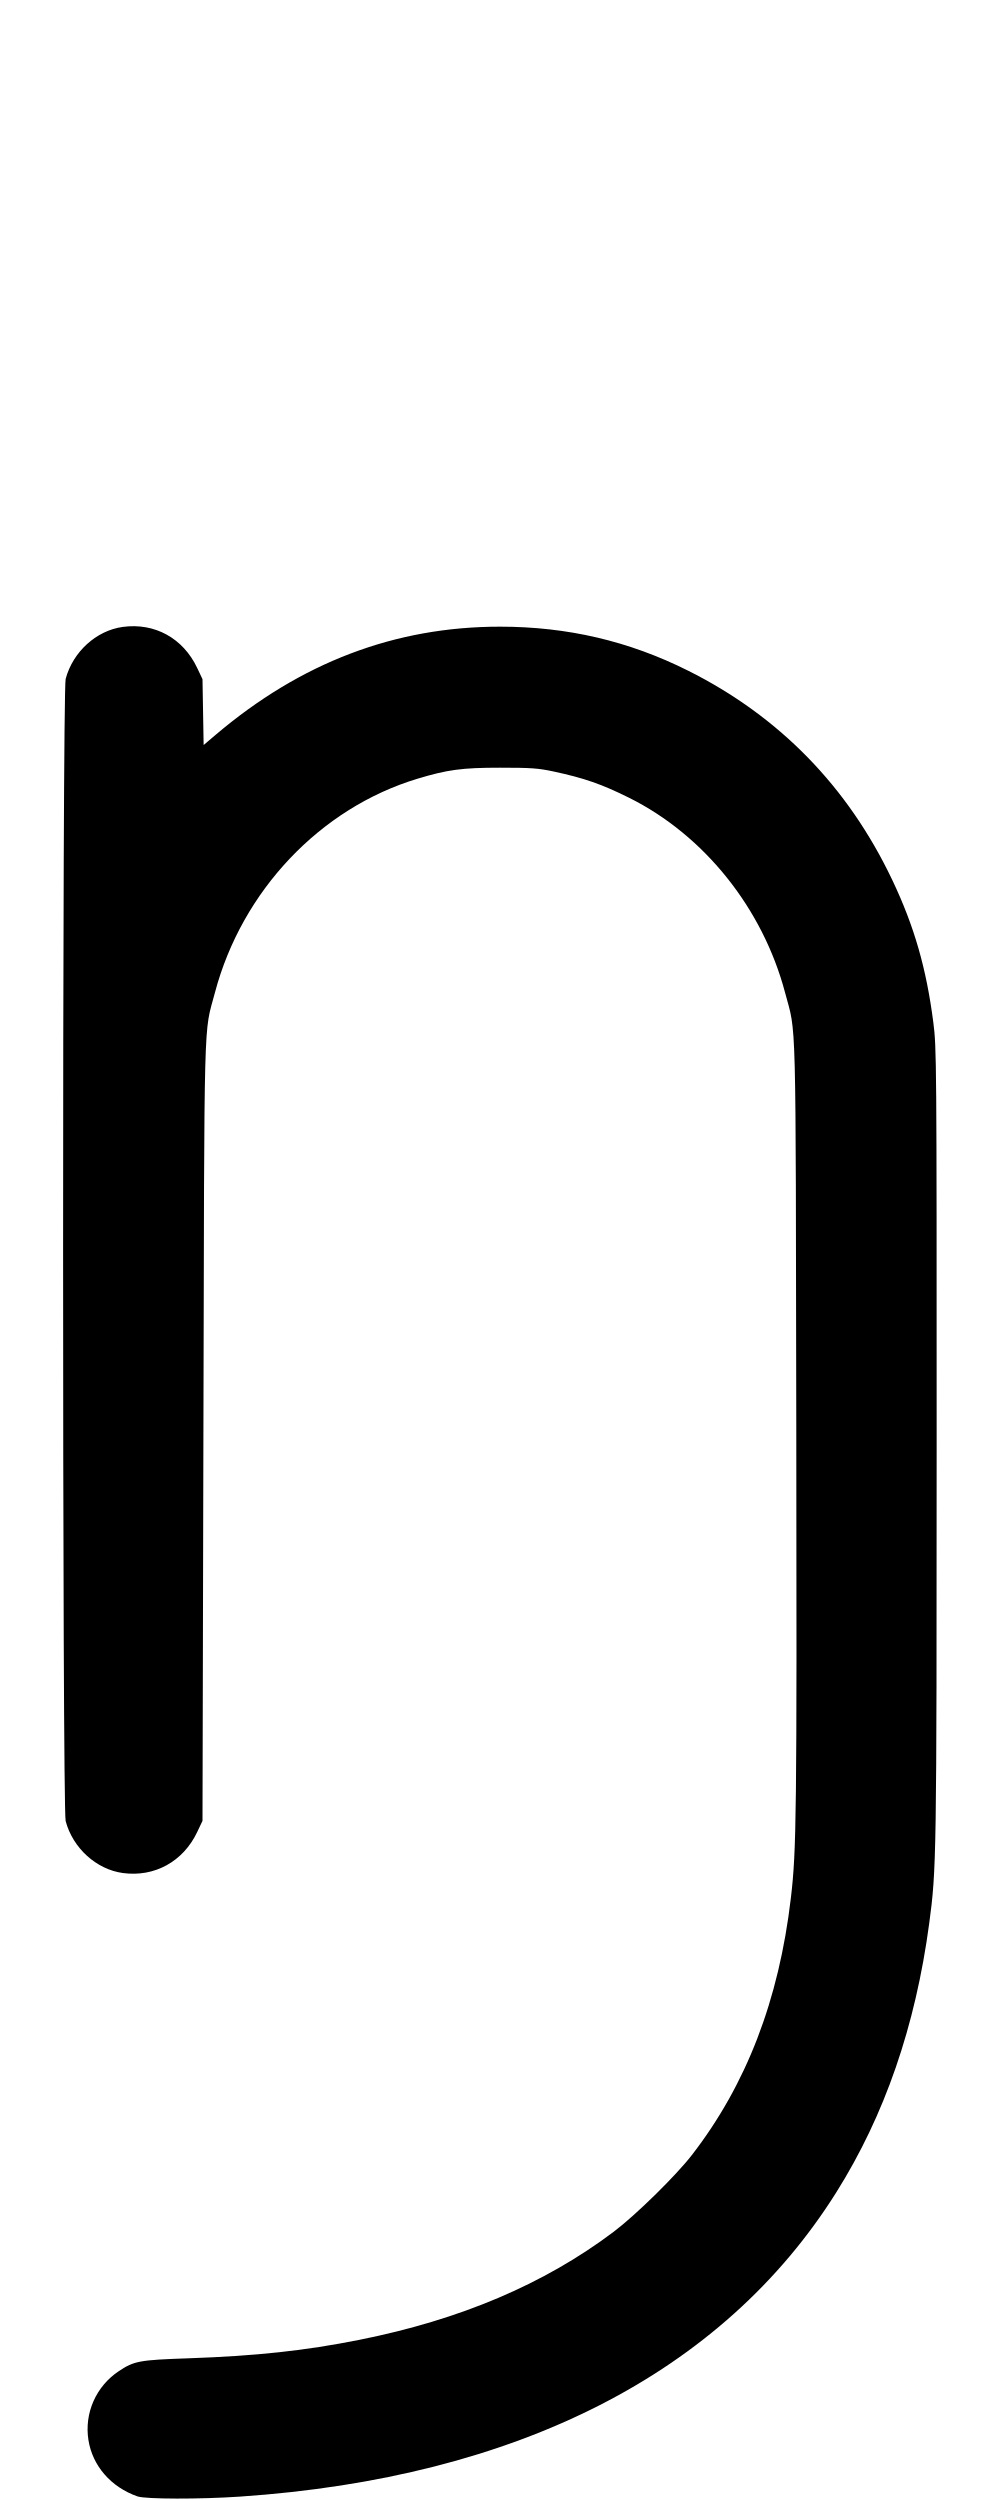
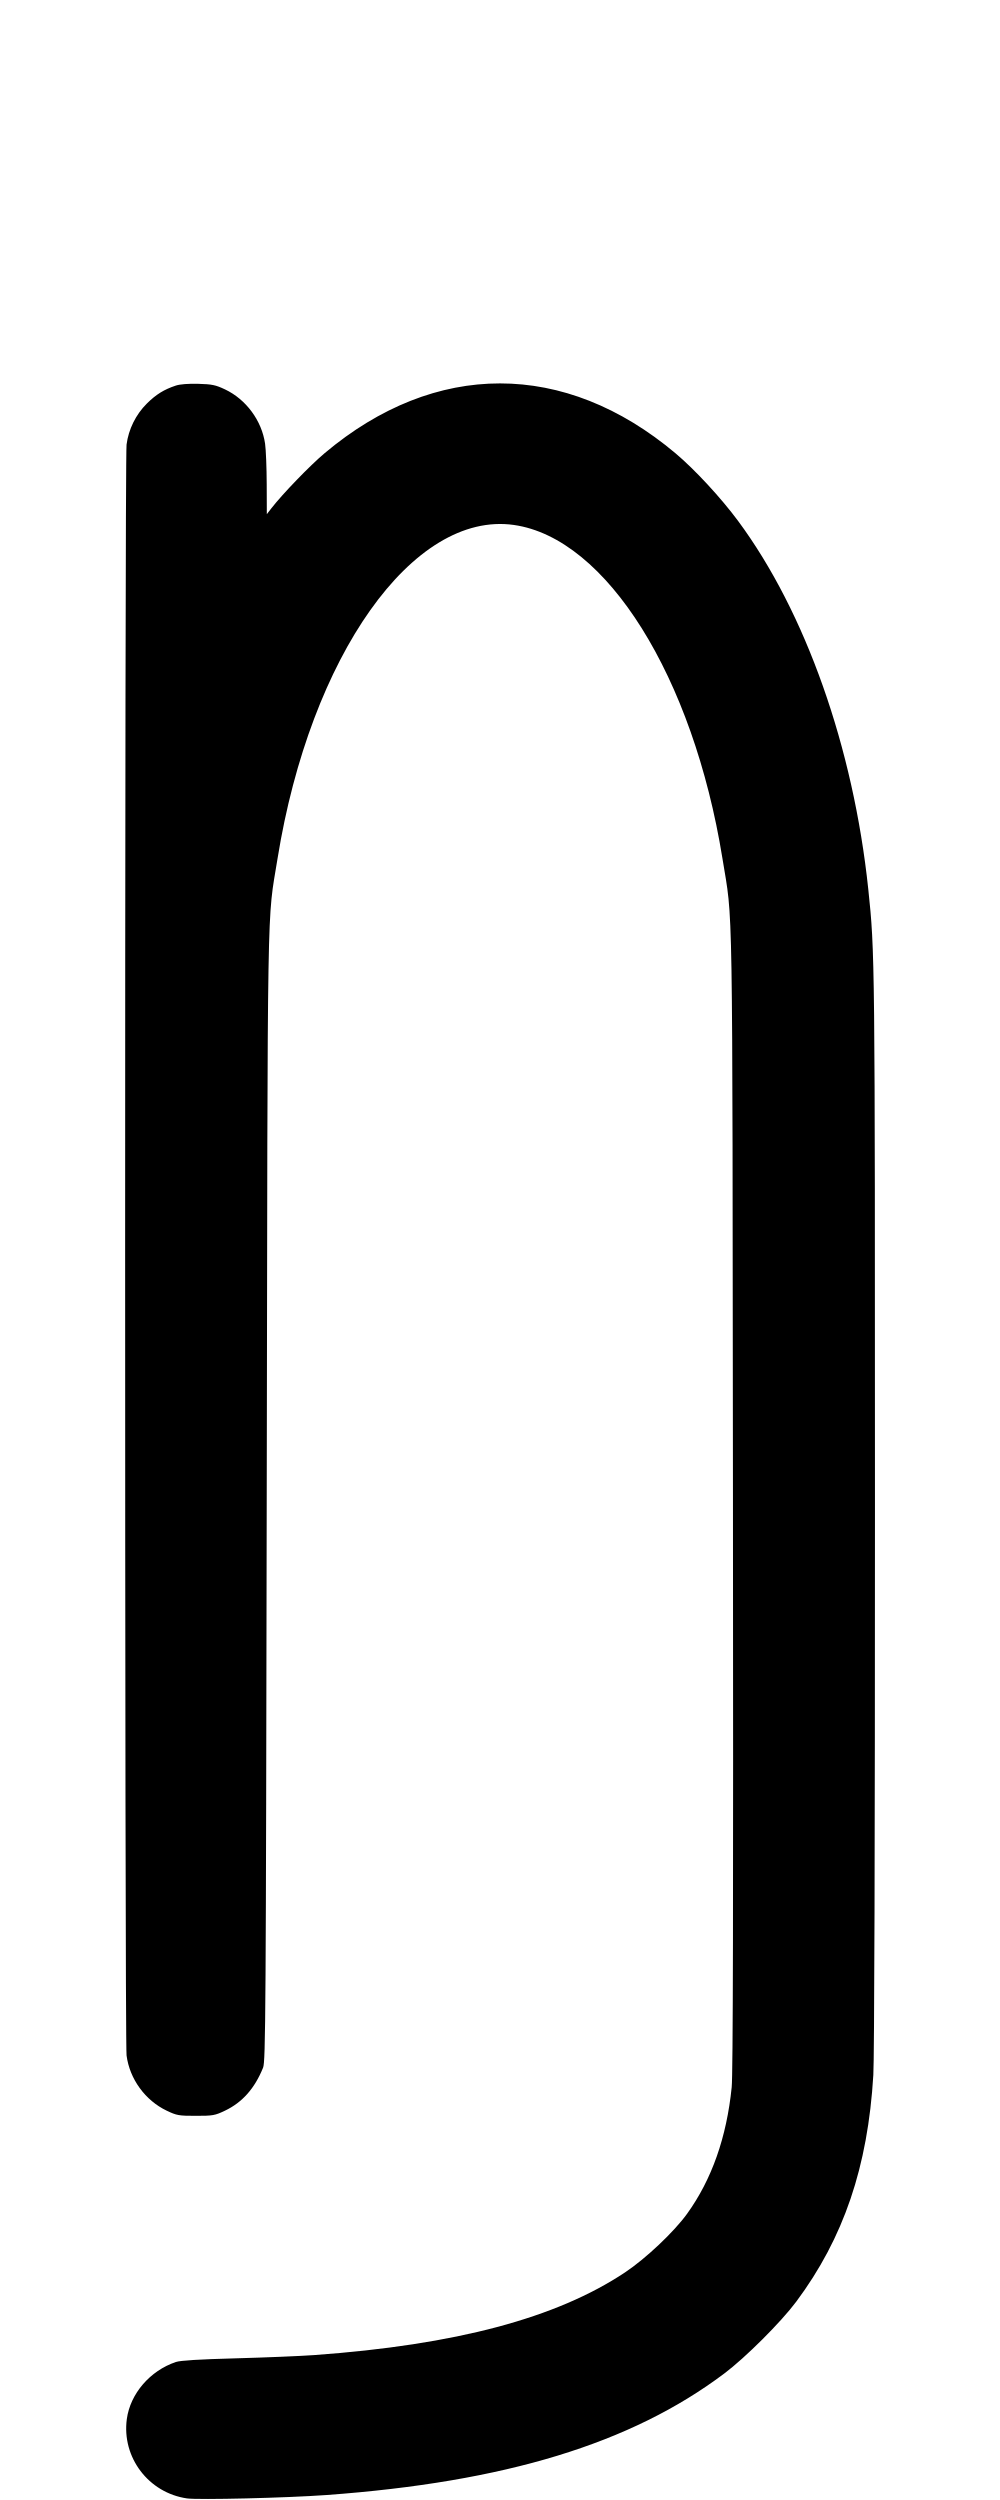
<svg xmlns="http://www.w3.org/2000/svg" width="400" height="1000" viewBox="0 0 400 1000" version="1.1" id="svg5">
-   <path d="M49.092 250.769 C 38.511 252.218,29.142 260.754,26.263 271.567 C 24.898 276.696,24.898 723.304,26.263 728.433 C 29.142 739.243,38.542 747.773,49.167 749.214 C 61.822 750.931,73.291 744.607,78.866 732.839 L 81.000 728.333 81.364 572.667 C 81.766 400.526,81.404 414.253,85.984 397.000 C 96.789 356.296,128.118 323.228,167.000 311.488 C 179.019 307.858,184.859 307.078,200.000 307.078 C 212.347 307.078,215.303 307.286,221.333 308.578 C 233.684 311.225,240.727 313.674,251.667 319.125 C 281.671 334.074,305.070 363.300,314.016 397.000 C 318.605 414.288,318.251 400.599,318.516 571.000 C 318.757 726.392,318.601 739.986,316.355 759.147 C 311.562 800.047,298.567 833.806,276.763 862.000 C 270.329 870.320,254.128 886.205,245.333 892.817 C 217.579 913.682,184.099 927.888,143.667 935.952 C 122.039 940.265,102.406 942.387,75.547 943.313 C 55.740 943.995,53.679 944.372,47.581 948.419 C 38.417 954.502,33.674 965.221,35.370 976.011 C 36.997 986.356,44.395 994.855,55.000 998.563 C 58.219 999.688,79.983 999.731,96.000 998.643 C 207.016 991.105,289.095 949.228,334.511 876.953 C 353.867 846.151,366.164 810.553,371.688 769.333 C 374.594 747.654,374.656 743.640,374.661 577.525 C 374.667 423.451,374.632 419.118,373.338 409.035 C 370.553 387.349,365.699 370.490,356.917 352.013 C 339.166 314.662,311.715 286.518,275.222 268.259 C 251.564 256.421,226.961 250.667,200.000 250.667 C 157.981 250.667,120.360 264.981,86.227 293.954 L 81.454 298.006 81.227 284.836 L 81.000 271.667 78.866 267.161 C 73.233 255.269,61.877 249.017,49.092 250.769 " stroke="none" fill-rule="evenodd" fill="black" />
+   <path d="M70.333 154.231 C 65.608 155.795,62.414 157.777,58.736 161.429 C 54.339 165.794,51.413 171.713,50.623 177.839 C 49.864 183.727,49.864 816.273,50.623 822.161 C 51.836 831.571,58.070 840.159,66.667 844.264 C 70.701 846.191,71.506 846.333,78.333 846.333 C 85.161 846.333,85.965 846.191,90.000 844.264 C 96.942 840.949,101.885 835.367,105.232 827.065 C 106.246 824.550,106.362 806.418,106.690 598.667 C 107.082 350.466,106.752 369.839,111.032 343.333 C 124.123 262.268,165.240 204.261,205.553 209.984 C 242.568 215.238,277.231 270.651,288.968 343.333 C 293.263 369.934,292.937 350.068,293.184 600.333 C 293.344 762.059,293.198 829.752,292.677 834.893 C 290.647 854.942,284.716 871.778,274.859 885.474 C 269.648 892.715,258.308 903.436,250.034 908.945 C 222.523 927.259,182.402 937.934,125.667 942.033 C 120.167 942.430,106.067 943.014,94.333 943.331 C 79.596 943.729,72.176 944.185,70.333 944.805 C 60.019 948.279,52.102 957.487,50.729 967.608 C 48.649 982.936,59.416 997.144,74.796 999.364 C 79.323 1000.018,114.802 999.158,130.527 998.014 C 202.108 992.805,252.352 977.469,289.667 949.439 C 298.167 943.054,312.407 928.842,318.496 920.667 C 337.458 895.208,347.134 866.756,349.331 830.000 C 349.739 823.173,349.987 737.699,349.985 604.667 C 349.981 381.925,349.970 380.961,347.309 355.667 C 341.339 298.931,322.207 244.816,295.236 208.377 C 288.400 199.141,277.897 187.790,270.187 181.306 C 225.907 144.064,174.109 144.048,129.864 181.263 C 123.967 186.223,113.011 197.562,108.531 203.342 L 106.729 205.667 106.685 193.667 C 106.660 187.067,106.366 179.775,106.032 177.463 C 104.698 168.237,98.420 159.737,90.000 155.757 C 86.259 153.988,84.801 153.684,79.333 153.529 C 75.390 153.417,71.994 153.682,70.333 154.231 " stroke="none" fill-rule="evenodd" fill="black" />
</svg>
